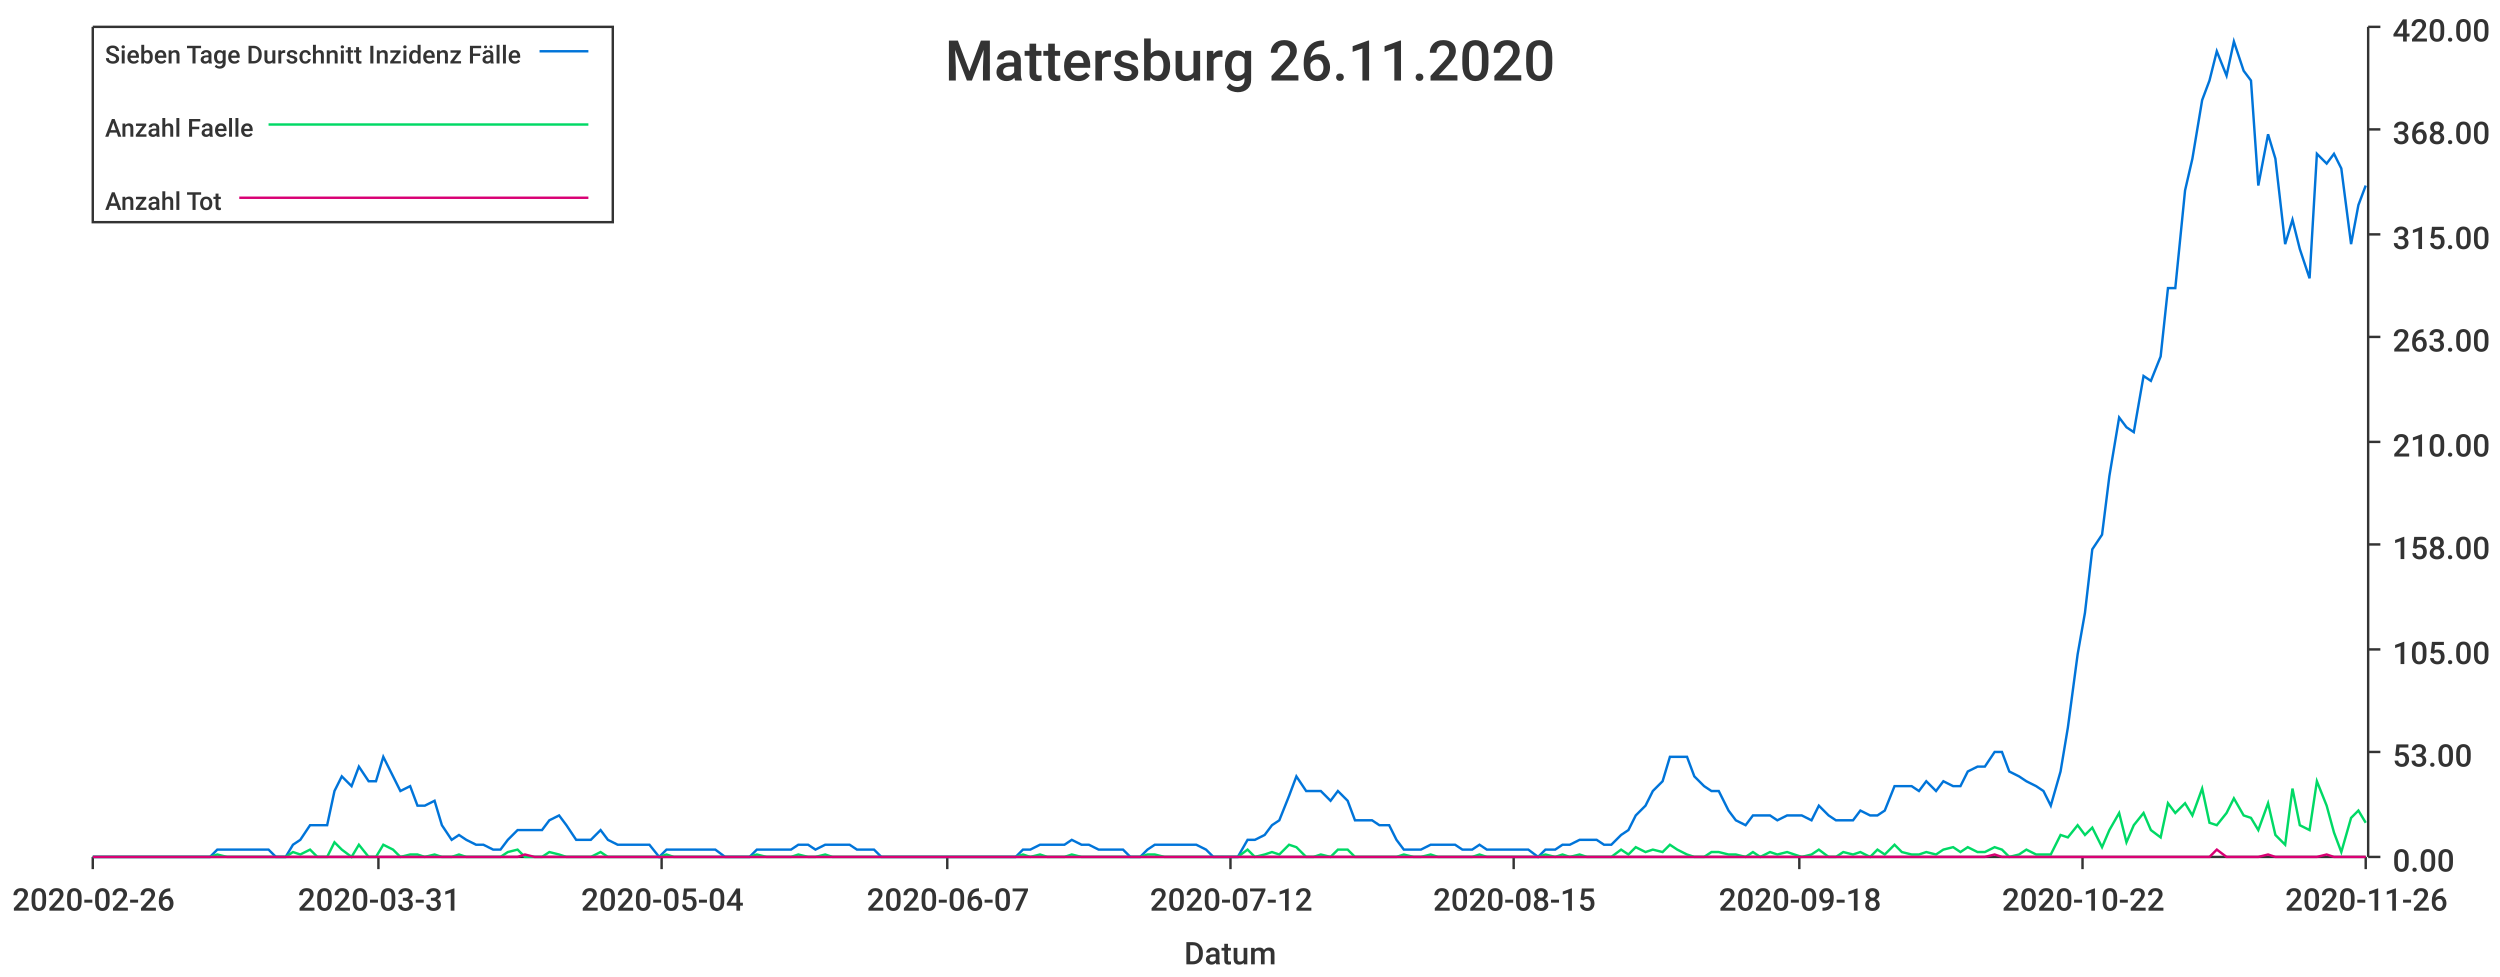
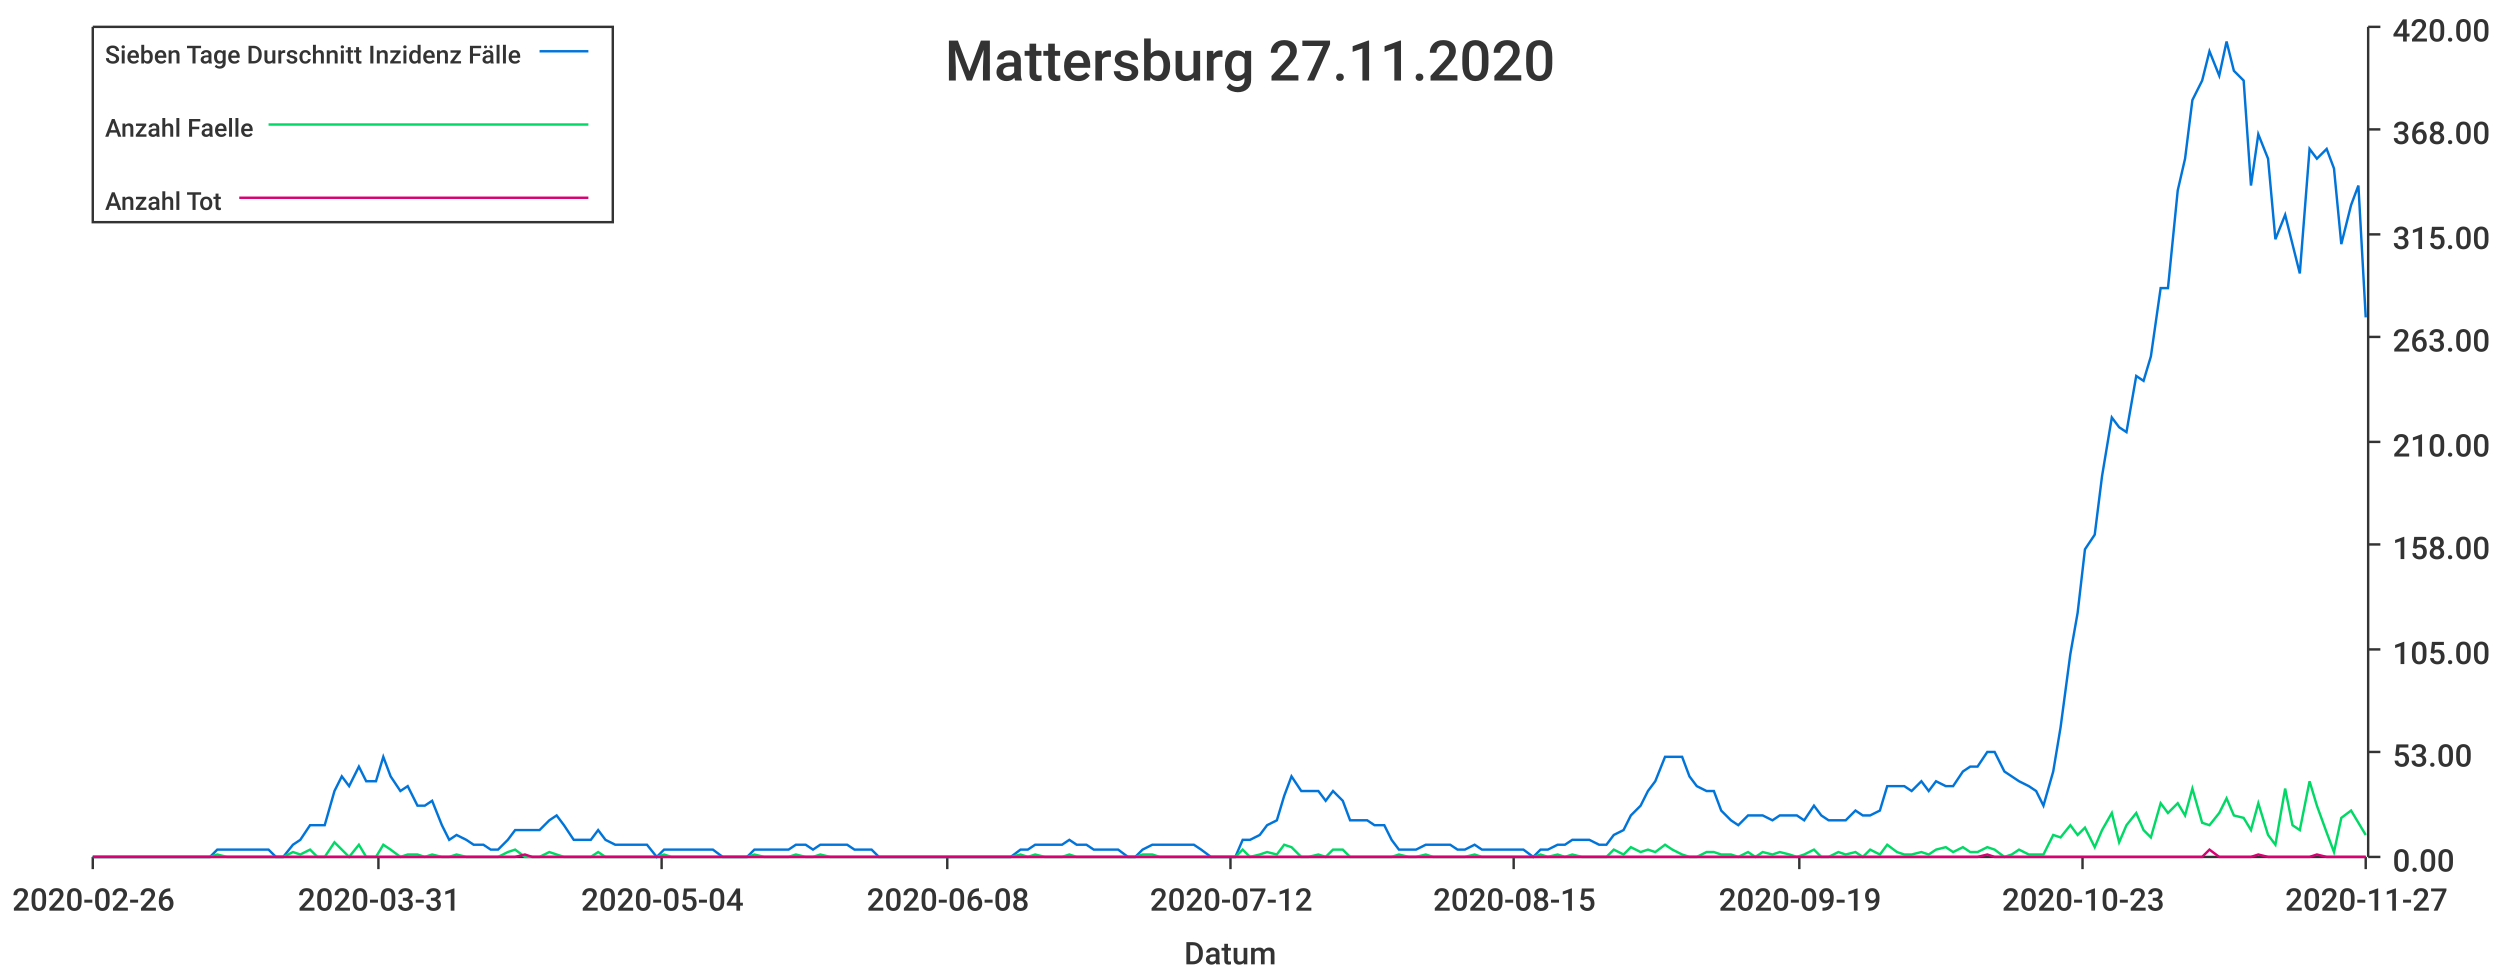
<svg xmlns="http://www.w3.org/2000/svg" width="1024" height="400">\n<path d="M 0 0 L 1024 0 L 1024 400 L 0 400 L 0 0" style="stroke-width:0;stroke:rgba(255,255,255,1.0);fill:rgba(255,255,255,1.0)" />
  <path d="M 38 11 L 969 11 L 969 351 L 38 351 L 38 11" style="stroke-width:0;stroke:rgba(255,255,255,1.0);fill:rgba(255,255,255,1.0)" />
  <path d="M 38 351 L 969 351" style="stroke-width:1;stroke:rgba(51,51,51,1.0);fill:none" />
  <path d="M 38 351 L 38 356" style="stroke-width:1;stroke:rgba(51,51,51,1.0);fill:none" />
  <text x="5" y="373" style="stroke-width:0;stroke:none;fill:rgba(51,51,51,1.0);font-size:12.8px;font-family:'Roboto Medium',sans-serif">2020-02-26</text>
  <path d="M 155 351 L 155 356" style="stroke-width:1;stroke:rgba(51,51,51,1.0);fill:none" />
  <text x="122" y="373" style="stroke-width:0;stroke:none;fill:rgba(51,51,51,1.0);font-size:12.8px;font-family:'Roboto Medium',sans-serif">2020-03-31</text>
  <path d="M 271 351 L 271 356" style="stroke-width:1;stroke:rgba(51,51,51,1.0);fill:none" />
  <text x="238" y="373" style="stroke-width:0;stroke:none;fill:rgba(51,51,51,1.0);font-size:12.8px;font-family:'Roboto Medium',sans-serif">2020-05-04</text>
  <path d="M 388 351 L 388 356" style="stroke-width:1;stroke:rgba(51,51,51,1.0);fill:none" />
-   <text x="355" y="373" style="stroke-width:0;stroke:none;fill:rgba(51,51,51,1.0);font-size:12.8px;font-family:'Roboto Medium',sans-serif">2020-06-07</text>
+   <text x="355" y="373" style="stroke-width:0;stroke:none;fill:rgba(51,51,51,1.0);font-size:12.8px;font-family:'Roboto Medium',sans-serif">2020-06-08</text>
  <path d="M 504 351 L 504 356" style="stroke-width:1;stroke:rgba(51,51,51,1.0);fill:none" />
  <text x="471" y="373" style="stroke-width:0;stroke:none;fill:rgba(51,51,51,1.0);font-size:12.8px;font-family:'Roboto Medium',sans-serif">2020-07-12</text>
  <path d="M 620 351 L 620 356" style="stroke-width:1;stroke:rgba(51,51,51,1.0);fill:none" />
  <text x="587" y="373" style="stroke-width:0;stroke:none;fill:rgba(51,51,51,1.0);font-size:12.8px;font-family:'Roboto Medium',sans-serif">2020-08-15</text>
  <path d="M 737 351 L 737 356" style="stroke-width:1;stroke:rgba(51,51,51,1.0);fill:none" />
-   <text x="704" y="373" style="stroke-width:0;stroke:none;fill:rgba(51,51,51,1.0);font-size:12.8px;font-family:'Roboto Medium',sans-serif">2020-09-18</text>
+   <text x="704" y="373" style="stroke-width:0;stroke:none;fill:rgba(51,51,51,1.0);font-size:12.8px;font-family:'Roboto Medium',sans-serif">2020-09-19</text>
  <path d="M 853 351 L 853 356" style="stroke-width:1;stroke:rgba(51,51,51,1.0);fill:none" />
-   <text x="820" y="373" style="stroke-width:0;stroke:none;fill:rgba(51,51,51,1.0);font-size:12.8px;font-family:'Roboto Medium',sans-serif">2020-10-22</text>
+   <text x="820" y="373" style="stroke-width:0;stroke:none;fill:rgba(51,51,51,1.0);font-size:12.8px;font-family:'Roboto Medium',sans-serif">2020-10-23</text>
  <path d="M 969 351 L 969 356" style="stroke-width:1;stroke:rgba(51,51,51,1.0);fill:none" />
-   <text x="936" y="373" style="stroke-width:0;stroke:none;fill:rgba(51,51,51,1.0);font-size:12.8px;font-family:'Roboto Medium',sans-serif">2020-11-26</text>
+   <text x="936" y="373" style="stroke-width:0;stroke:none;fill:rgba(51,51,51,1.0);font-size:12.8px;font-family:'Roboto Medium',sans-serif">2020-11-27</text>
  <text x="485" y="395" style="stroke-width:0;stroke:none;fill:rgba(51,51,51,1.0);font-size:12.8px;font-family:'Roboto Medium',sans-serif">Datum</text>
  <path d="M 970 351 L 970 11" style="stroke-width:1;stroke:rgba(51,51,51,1.0);fill:none" />
  <path d="M 970 351 L 975 351" style="stroke-width:1;stroke:rgba(51,51,51,1.0);fill:none" />
  <text x="980" y="357" style="stroke-width:0;stroke:none;fill:rgba(51,51,51,1.0);font-size:12.8px;font-family:'Roboto Medium',sans-serif">0.00</text>
  <path d="M 970 308 L 975 308" style="stroke-width:1;stroke:rgba(51,51,51,1.0);fill:none" />
  <text x="980" y="314" style="stroke-width:0;stroke:none;fill:rgba(51,51,51,1.0);font-size:12.8px;font-family:'Roboto Medium',sans-serif">53.00</text>
  <path d="M 970 266 L 975 266" style="stroke-width:1;stroke:rgba(51,51,51,1.0);fill:none" />
  <text x="980" y="272" style="stroke-width:0;stroke:none;fill:rgba(51,51,51,1.0);font-size:12.8px;font-family:'Roboto Medium',sans-serif">105.00</text>
  <path d="M 970 223 L 975 223" style="stroke-width:1;stroke:rgba(51,51,51,1.0);fill:none" />
  <text x="980" y="229" style="stroke-width:0;stroke:none;fill:rgba(51,51,51,1.0);font-size:12.8px;font-family:'Roboto Medium',sans-serif">158.00</text>
  <path d="M 970 181 L 975 181" style="stroke-width:1;stroke:rgba(51,51,51,1.0);fill:none" />
  <text x="980" y="187" style="stroke-width:0;stroke:none;fill:rgba(51,51,51,1.0);font-size:12.8px;font-family:'Roboto Medium',sans-serif">210.00</text>
  <path d="M 970 138 L 975 138" style="stroke-width:1;stroke:rgba(51,51,51,1.0);fill:none" />
  <text x="980" y="144" style="stroke-width:0;stroke:none;fill:rgba(51,51,51,1.0);font-size:12.8px;font-family:'Roboto Medium',sans-serif">263.00</text>
  <path d="M 970 96 L 975 96" style="stroke-width:1;stroke:rgba(51,51,51,1.0);fill:none" />
  <text x="980" y="102" style="stroke-width:0;stroke:none;fill:rgba(51,51,51,1.0);font-size:12.8px;font-family:'Roboto Medium',sans-serif">315.00</text>
  <path d="M 970 53 L 975 53" style="stroke-width:1;stroke:rgba(51,51,51,1.0);fill:none" />
  <text x="980" y="59" style="stroke-width:0;stroke:none;fill:rgba(51,51,51,1.0);font-size:12.8px;font-family:'Roboto Medium',sans-serif">368.00</text>
  <path d="M 970 11 L 975 11" style="stroke-width:1;stroke:rgba(51,51,51,1.0);fill:none" />
  <text x="980" y="17" style="stroke-width:0;stroke:none;fill:rgba(51,51,51,1.0);font-size:12.8px;font-family:'Roboto Medium',sans-serif">420.00</text>
-   <path d="M 38 351 L 42 351 L 45 351 L 49 351 L 52 351 L 55 351 L 59 351 L 62 351 L 66 351 L 69 351 L 72 351 L 76 351 L 79 351 L 83 351 L 86 351 L 89 348 L 93 348 L 96 348 L 100 348 L 103 348 L 106 348 L 110 348 L 113 351 L 117 351 L 120 346 L 123 344 L 127 338 L 130 338 L 134 338 L 137 324 L 140 318 L 144 322 L 147 314 L 151 320 L 154 320 L 157 310 L 161 318 L 164 324 L 168 322 L 171 330 L 174 330 L 178 328 L 181 338 L 185 344 L 188 342 L 191 344 L 195 346 L 198 346 L 202 348 L 205 348 L 208 344 L 212 340 L 215 340 L 219 340 L 222 340 L 225 336 L 229 334 L 232 338 L 236 344 L 239 344 L 242 344 L 246 340 L 249 344 L 253 346 L 256 346 L 259 346 L 263 346 L 266 346 L 270 351 L 273 348 L 276 348 L 280 348 L 283 348 L 287 348 L 290 348 L 293 348 L 297 351 L 300 351 L 304 351 L 307 351 L 310 348 L 314 348 L 317 348 L 321 348 L 324 348 L 327 346 L 331 346 L 334 348 L 338 346 L 341 346 L 344 346 L 348 346 L 351 348 L 354 348 L 358 348 L 361 351 L 365 351 L 368 351 L 371 351 L 375 351 L 378 351 L 382 351 L 385 351 L 388 351 L 392 351 L 395 351 L 399 351 L 402 351 L 405 351 L 409 351 L 412 351 L 416 351 L 419 348 L 422 348 L 426 346 L 429 346 L 433 346 L 436 346 L 439 344 L 443 346 L 446 346 L 450 348 L 453 348 L 456 348 L 460 348 L 463 351 L 467 351 L 470 348 L 473 346 L 477 346 L 480 346 L 484 346 L 487 346 L 490 346 L 494 348 L 497 351 L 501 351 L 504 351 L 507 351 L 511 344 L 514 344 L 518 342 L 521 338 L 524 336 L 528 326 L 531 318 L 535 324 L 538 324 L 541 324 L 545 328 L 548 324 L 552 328 L 555 336 L 558 336 L 562 336 L 565 338 L 569 338 L 572 344 L 575 348 L 579 348 L 582 348 L 586 346 L 589 346 L 592 346 L 596 346 L 599 348 L 603 348 L 606 346 L 609 348 L 613 348 L 616 348 L 620 348 L 623 348 L 626 348 L 630 351 L 633 348 L 637 348 L 640 346 L 643 346 L 647 344 L 650 344 L 654 344 L 657 346 L 660 346 L 664 342 L 667 340 L 670 334 L 674 330 L 677 324 L 681 320 L 684 310 L 687 310 L 691 310 L 694 318 L 698 322 L 701 324 L 704 324 L 708 332 L 711 336 L 715 338 L 718 334 L 721 334 L 725 334 L 728 336 L 732 334 L 735 334 L 738 334 L 742 336 L 745 330 L 749 334 L 752 336 L 755 336 L 759 336 L 762 332 L 766 334 L 769 334 L 772 332 L 776 322 L 779 322 L 783 322 L 786 324 L 789 320 L 793 324 L 796 320 L 800 322 L 803 322 L 806 316 L 810 314 L 813 314 L 817 308 L 820 308 L 823 316 L 827 318 L 830 320 L 834 322 L 837 324 L 840 330 L 844 316 L 847 298 L 851 268 L 854 251 L 857 225 L 861 219 L 864 195 L 868 171 L 871 175 L 874 177 L 878 154 L 881 156 L 885 146 L 888 118 L 891 118 L 895 78 L 898 65 L 902 41 L 905 33 L 908 21 L 912 31 L 915 17 L 919 29 L 922 33 L 925 76 L 929 55 L 932 65 L 936 100 L 939 90 L 942 102 L 946 114 L 949 63 L 953 67 L 956 63 L 959 69 L 963 100 L 966 84 L 969 76" style="stroke-width:1;stroke:rgba(0,116,217,1.0);fill:none" />
-   <path d="M 38 351 L 42 351 L 45 351 L 49 351 L 52 351 L 55 351 L 59 351 L 62 351 L 66 351 L 69 351 L 72 351 L 76 351 L 79 351 L 83 351 L 86 351 L 89 350 L 93 351 L 96 351 L 100 351 L 103 351 L 106 351 L 110 351 L 113 351 L 117 351 L 120 349 L 123 350 L 127 348 L 130 351 L 134 351 L 137 345 L 140 348 L 144 351 L 147 346 L 151 351 L 154 351 L 157 346 L 161 348 L 164 351 L 168 350 L 171 350 L 174 351 L 178 350 L 181 351 L 185 351 L 188 350 L 191 351 L 195 351 L 198 351 L 202 351 L 205 351 L 208 349 L 212 348 L 215 351 L 219 351 L 222 351 L 225 349 L 229 350 L 232 351 L 236 351 L 239 351 L 242 351 L 246 349 L 249 351 L 253 351 L 256 351 L 259 351 L 263 351 L 266 351 L 270 351 L 273 350 L 276 351 L 280 351 L 283 351 L 287 351 L 290 351 L 293 351 L 297 351 L 300 351 L 304 351 L 307 351 L 310 350 L 314 351 L 317 351 L 321 351 L 324 351 L 327 350 L 331 351 L 334 351 L 338 350 L 341 351 L 344 351 L 348 351 L 351 351 L 354 351 L 358 351 L 361 351 L 365 351 L 368 351 L 371 351 L 375 351 L 378 351 L 382 351 L 385 351 L 388 351 L 392 351 L 395 351 L 399 351 L 402 351 L 405 351 L 409 351 L 412 351 L 416 351 L 419 350 L 422 351 L 426 350 L 429 351 L 433 351 L 436 351 L 439 350 L 443 351 L 446 351 L 450 351 L 453 351 L 456 351 L 460 351 L 463 351 L 467 351 L 470 350 L 473 350 L 477 351 L 480 351 L 484 351 L 487 351 L 490 351 L 494 351 L 497 351 L 501 351 L 504 351 L 507 351 L 511 348 L 514 351 L 518 350 L 521 349 L 524 350 L 528 346 L 531 347 L 535 351 L 538 351 L 541 350 L 545 351 L 548 348 L 552 348 L 555 351 L 558 351 L 562 351 L 565 351 L 569 351 L 572 351 L 575 350 L 579 351 L 582 351 L 586 350 L 589 351 L 592 351 L 596 351 L 599 351 L 603 351 L 606 350 L 609 351 L 613 351 L 616 351 L 620 351 L 623 351 L 626 351 L 630 351 L 633 350 L 637 351 L 640 350 L 643 351 L 647 350 L 650 351 L 654 351 L 657 351 L 660 351 L 664 348 L 667 350 L 670 347 L 674 349 L 677 348 L 681 349 L 684 346 L 687 348 L 691 350 L 694 351 L 698 351 L 701 349 L 704 349 L 708 350 L 711 350 L 715 351 L 718 349 L 721 351 L 725 349 L 728 350 L 732 349 L 735 350 L 738 351 L 742 350 L 745 348 L 749 351 L 752 351 L 755 349 L 759 350 L 762 349 L 766 351 L 769 348 L 772 350 L 776 346 L 779 349 L 783 350 L 786 350 L 789 349 L 793 350 L 796 348 L 800 347 L 803 349 L 806 347 L 810 349 L 813 349 L 817 347 L 820 348 L 823 351 L 827 350 L 830 348 L 834 350 L 837 350 L 840 350 L 844 342 L 847 343 L 851 338 L 854 342 L 857 339 L 861 347 L 864 340 L 868 333 L 871 345 L 874 338 L 878 333 L 881 340 L 885 343 L 888 329 L 891 333 L 895 329 L 898 334 L 902 323 L 905 337 L 908 338 L 912 333 L 915 327 L 919 334 L 922 335 L 925 340 L 929 329 L 932 342 L 936 346 L 939 323 L 942 338 L 946 340 L 949 320 L 953 330 L 956 341 L 959 349 L 963 335 L 966 332 L 969 337" style="stroke-width:1;stroke:rgba(0,217,101,1.0);fill:none" />
-   <path d="M 38 351 L 42 351 L 45 351 L 49 351 L 52 351 L 55 351 L 59 351 L 62 351 L 66 351 L 69 351 L 72 351 L 76 351 L 79 351 L 83 351 L 86 351 L 89 351 L 93 351 L 96 351 L 100 351 L 103 351 L 106 351 L 110 351 L 113 351 L 117 351 L 120 351 L 123 351 L 127 351 L 130 351 L 134 351 L 137 351 L 140 351 L 144 351 L 147 351 L 151 351 L 154 351 L 157 351 L 161 351 L 164 351 L 168 351 L 171 351 L 174 351 L 178 351 L 181 351 L 185 351 L 188 351 L 191 351 L 195 351 L 198 351 L 202 351 L 205 351 L 208 351 L 212 351 L 215 350 L 219 351 L 222 351 L 225 351 L 229 351 L 232 351 L 236 351 L 239 351 L 242 351 L 246 351 L 249 351 L 253 351 L 256 351 L 259 351 L 263 351 L 266 351 L 270 351 L 273 351 L 276 351 L 280 351 L 283 351 L 287 351 L 290 351 L 293 351 L 297 351 L 300 351 L 304 351 L 307 351 L 310 351 L 314 351 L 317 351 L 321 351 L 324 351 L 327 351 L 331 351 L 334 351 L 338 351 L 341 351 L 344 351 L 348 351 L 351 351 L 354 351 L 358 351 L 361 351 L 365 351 L 368 351 L 371 351 L 375 351 L 378 351 L 382 351 L 385 351 L 388 351 L 392 351 L 395 351 L 399 351 L 402 351 L 405 351 L 409 351 L 412 351 L 416 351 L 419 351 L 422 351 L 426 351 L 429 351 L 433 351 L 436 351 L 439 351 L 443 351 L 446 351 L 450 351 L 453 351 L 456 351 L 460 351 L 463 351 L 467 351 L 470 351 L 473 351 L 477 351 L 480 351 L 484 351 L 487 351 L 490 351 L 494 351 L 497 351 L 501 351 L 504 351 L 507 351 L 511 351 L 514 351 L 518 351 L 521 351 L 524 351 L 528 351 L 531 351 L 535 351 L 538 351 L 541 351 L 545 351 L 548 351 L 552 351 L 555 351 L 558 351 L 562 351 L 565 351 L 569 351 L 572 351 L 575 351 L 579 351 L 582 351 L 586 351 L 589 351 L 592 351 L 596 351 L 599 351 L 603 351 L 606 351 L 609 351 L 613 351 L 616 351 L 620 351 L 623 351 L 626 351 L 630 351 L 633 351 L 637 351 L 640 351 L 643 351 L 647 351 L 650 351 L 654 351 L 657 351 L 660 351 L 664 351 L 667 351 L 670 351 L 674 351 L 677 351 L 681 351 L 684 351 L 687 351 L 691 351 L 694 351 L 698 351 L 701 351 L 704 351 L 708 351 L 711 351 L 715 351 L 718 351 L 721 351 L 725 351 L 728 351 L 732 351 L 735 351 L 738 351 L 742 351 L 745 351 L 749 351 L 752 351 L 755 351 L 759 351 L 762 351 L 766 351 L 769 351 L 772 351 L 776 351 L 779 351 L 783 351 L 786 351 L 789 351 L 793 351 L 796 351 L 800 351 L 803 351 L 806 351 L 810 351 L 813 351 L 817 350 L 820 351 L 823 351 L 827 351 L 830 351 L 834 351 L 837 351 L 840 351 L 844 351 L 847 351 L 851 351 L 854 351 L 857 351 L 861 351 L 864 351 L 868 351 L 871 351 L 874 351 L 878 351 L 881 351 L 885 351 L 888 351 L 891 351 L 895 351 L 898 351 L 902 351 L 905 351 L 908 348 L 912 351 L 915 351 L 919 351 L 922 351 L 925 351 L 929 350 L 932 351 L 936 351 L 939 351 L 942 351 L 946 351 L 949 351 L 953 350 L 956 351 L 959 351 L 963 351 L 966 351 L 969 351" style="stroke-width:1;stroke:rgba(217,0,116,1.0);fill:none" />
-   <text x="387" y="33" style="stroke-width:0;stroke:none;fill:rgba(51,51,51,1.0);font-size:23.0px;font-family:'Roboto Medium',sans-serif">Mattersburg 26.11.2020</text>
+   <path d="M 38 351 L 42 351 L 45 351 L 49 351 L 52 351 L 55 351 L 59 351 L 62 351 L 66 351 L 69 351 L 72 351 L 76 351 L 79 351 L 83 351 L 86 351 L 89 348 L 93 348 L 96 348 L 99 348 L 103 348 L 106 348 L 110 348 L 113 351 L 116 351 L 120 346 L 123 344 L 127 338 L 130 338 L 133 338 L 137 324 L 140 318 L 143 322 L 147 314 L 150 320 L 154 320 L 157 310 L 160 318 L 164 324 L 167 322 L 171 330 L 174 330 L 177 328 L 181 338 L 184 344 L 187 342 L 191 344 L 194 346 L 198 346 L 201 348 L 204 348 L 208 344 L 211 340 L 215 340 L 218 340 L 221 340 L 225 336 L 228 334 L 231 338 L 235 344 L 238 344 L 242 344 L 245 340 L 248 344 L 252 346 L 255 346 L 259 346 L 262 346 L 265 346 L 269 351 L 272 348 L 275 348 L 279 348 L 282 348 L 286 348 L 289 348 L 292 348 L 296 351 L 299 351 L 303 351 L 306 351 L 309 348 L 313 348 L 316 348 L 319 348 L 323 348 L 326 346 L 330 346 L 333 348 L 336 346 L 340 346 L 343 346 L 347 346 L 350 348 L 353 348 L 357 348 L 360 351 L 364 351 L 367 351 L 370 351 L 374 351 L 377 351 L 380 351 L 384 351 L 387 351 L 391 351 L 394 351 L 397 351 L 401 351 L 404 351 L 408 351 L 411 351 L 414 351 L 418 348 L 421 348 L 424 346 L 428 346 L 431 346 L 435 346 L 438 344 L 441 346 L 445 346 L 448 348 L 452 348 L 455 348 L 458 348 L 462 351 L 465 351 L 468 348 L 472 346 L 475 346 L 479 346 L 482 346 L 485 346 L 489 346 L 492 348 L 496 351 L 499 351 L 502 351 L 506 351 L 509 344 L 512 344 L 516 342 L 519 338 L 523 336 L 526 326 L 529 318 L 533 324 L 536 324 L 540 324 L 543 328 L 546 324 L 550 328 L 553 336 L 556 336 L 560 336 L 563 338 L 567 338 L 570 344 L 573 348 L 577 348 L 580 348 L 584 346 L 587 346 L 590 346 L 594 346 L 597 348 L 600 348 L 604 346 L 607 348 L 611 348 L 614 348 L 617 348 L 621 348 L 624 348 L 628 351 L 631 348 L 634 348 L 638 346 L 641 346 L 644 344 L 648 344 L 651 344 L 655 346 L 658 346 L 661 342 L 665 340 L 668 334 L 672 330 L 675 324 L 678 320 L 682 310 L 685 310 L 689 310 L 692 318 L 695 322 L 699 324 L 702 324 L 705 332 L 709 336 L 712 338 L 716 334 L 719 334 L 722 334 L 726 336 L 729 334 L 733 334 L 736 334 L 739 336 L 743 330 L 746 334 L 749 336 L 753 336 L 756 336 L 760 332 L 763 334 L 766 334 L 770 332 L 773 322 L 777 322 L 780 322 L 783 324 L 787 320 L 790 324 L 793 320 L 797 322 L 800 322 L 804 316 L 807 314 L 810 314 L 814 308 L 817 308 L 821 316 L 824 318 L 827 320 L 831 322 L 834 324 L 837 330 L 841 316 L 844 298 L 848 268 L 851 251 L 854 225 L 858 219 L 861 195 L 865 171 L 868 175 L 871 177 L 875 154 L 878 156 L 881 146 L 885 118 L 888 118 L 892 78 L 895 65 L 898 41 L 902 33 L 905 21 L 909 31 L 912 17 L 915 29 L 919 33 L 922 76 L 925 55 L 929 65 L 932 98 L 936 88 L 939 100 L 942 112 L 946 61 L 949 65 L 953 61 L 956 69 L 959 100 L 963 84 L 966 76 L 969 130" style="stroke-width:1;stroke:rgba(0,116,217,1.0);fill:none" />
+   <path d="M 38 351 L 42 351 L 45 351 L 49 351 L 52 351 L 55 351 L 59 351 L 62 351 L 66 351 L 69 351 L 72 351 L 76 351 L 79 351 L 83 351 L 86 351 L 89 350 L 93 351 L 96 351 L 99 351 L 103 351 L 106 351 L 110 351 L 113 351 L 116 351 L 120 349 L 123 350 L 127 348 L 130 351 L 133 351 L 137 345 L 140 348 L 143 351 L 147 346 L 150 351 L 154 351 L 157 346 L 160 348 L 164 351 L 167 350 L 171 350 L 174 351 L 177 350 L 181 351 L 184 351 L 187 350 L 191 351 L 194 351 L 198 351 L 201 351 L 204 351 L 208 349 L 211 348 L 215 351 L 218 351 L 221 351 L 225 349 L 228 350 L 231 351 L 235 351 L 238 351 L 242 351 L 245 349 L 248 351 L 252 351 L 255 351 L 259 351 L 262 351 L 265 351 L 269 351 L 272 350 L 275 351 L 279 351 L 282 351 L 286 351 L 289 351 L 292 351 L 296 351 L 299 351 L 303 351 L 306 351 L 309 350 L 313 351 L 316 351 L 319 351 L 323 351 L 326 350 L 330 351 L 333 351 L 336 350 L 340 351 L 343 351 L 347 351 L 350 351 L 353 351 L 357 351 L 360 351 L 364 351 L 367 351 L 370 351 L 374 351 L 377 351 L 380 351 L 384 351 L 387 351 L 391 351 L 394 351 L 397 351 L 401 351 L 404 351 L 408 351 L 411 351 L 414 351 L 418 350 L 421 351 L 424 350 L 428 351 L 431 351 L 435 351 L 438 350 L 441 351 L 445 351 L 448 351 L 452 351 L 455 351 L 458 351 L 462 351 L 465 351 L 468 350 L 472 350 L 475 351 L 479 351 L 482 351 L 485 351 L 489 351 L 492 351 L 496 351 L 499 351 L 502 351 L 506 351 L 509 348 L 512 351 L 516 350 L 519 349 L 523 350 L 526 346 L 529 347 L 533 351 L 536 351 L 540 350 L 543 351 L 546 348 L 550 348 L 553 351 L 556 351 L 560 351 L 563 351 L 567 351 L 570 351 L 573 350 L 577 351 L 580 351 L 584 350 L 587 351 L 590 351 L 594 351 L 597 351 L 600 351 L 604 350 L 607 351 L 611 351 L 614 351 L 617 351 L 621 351 L 624 351 L 628 351 L 631 350 L 634 351 L 638 350 L 641 351 L 644 350 L 648 351 L 651 351 L 655 351 L 658 351 L 661 348 L 665 350 L 668 347 L 672 349 L 675 348 L 678 349 L 682 346 L 685 348 L 689 350 L 692 351 L 695 351 L 699 349 L 702 349 L 705 350 L 709 350 L 712 351 L 716 349 L 719 351 L 722 349 L 726 350 L 729 349 L 733 350 L 736 351 L 739 350 L 743 348 L 746 351 L 749 351 L 753 349 L 756 350 L 760 349 L 763 351 L 766 348 L 770 350 L 773 346 L 777 349 L 780 350 L 783 350 L 787 349 L 790 350 L 793 348 L 797 347 L 800 349 L 804 347 L 807 349 L 810 349 L 814 347 L 817 348 L 821 351 L 824 350 L 827 348 L 831 350 L 834 350 L 837 350 L 841 342 L 844 343 L 848 338 L 851 342 L 854 339 L 858 347 L 861 340 L 865 333 L 868 345 L 871 338 L 875 333 L 878 340 L 881 343 L 885 329 L 888 333 L 892 329 L 895 334 L 898 323 L 902 337 L 905 338 L 909 333 L 912 327 L 915 334 L 919 335 L 922 340 L 925 329 L 929 342 L 932 346 L 936 323 L 939 338 L 942 340 L 946 320 L 949 330 L 953 341 L 956 349 L 959 335 L 963 332 L 966 337 L 969 342" style="stroke-width:1;stroke:rgba(0,217,101,1.0);fill:none" />
+   <path d="M 38 351 L 42 351 L 45 351 L 49 351 L 52 351 L 55 351 L 59 351 L 62 351 L 66 351 L 69 351 L 72 351 L 76 351 L 79 351 L 83 351 L 86 351 L 89 351 L 93 351 L 96 351 L 99 351 L 103 351 L 106 351 L 110 351 L 113 351 L 116 351 L 120 351 L 123 351 L 127 351 L 130 351 L 133 351 L 137 351 L 140 351 L 143 351 L 147 351 L 150 351 L 154 351 L 157 351 L 160 351 L 164 351 L 167 351 L 171 351 L 174 351 L 177 351 L 181 351 L 184 351 L 187 351 L 191 351 L 194 351 L 198 351 L 201 351 L 204 351 L 208 351 L 211 351 L 215 350 L 218 351 L 221 351 L 225 351 L 228 351 L 231 351 L 235 351 L 238 351 L 242 351 L 245 351 L 248 351 L 252 351 L 255 351 L 259 351 L 262 351 L 265 351 L 269 351 L 272 351 L 275 351 L 279 351 L 282 351 L 286 351 L 289 351 L 292 351 L 296 351 L 299 351 L 303 351 L 306 351 L 309 351 L 313 351 L 316 351 L 319 351 L 323 351 L 326 351 L 330 351 L 333 351 L 336 351 L 340 351 L 343 351 L 347 351 L 350 351 L 353 351 L 357 351 L 360 351 L 364 351 L 367 351 L 370 351 L 374 351 L 377 351 L 380 351 L 384 351 L 387 351 L 391 351 L 394 351 L 397 351 L 401 351 L 404 351 L 408 351 L 411 351 L 414 351 L 418 351 L 421 351 L 424 351 L 428 351 L 431 351 L 435 351 L 438 351 L 441 351 L 445 351 L 448 351 L 452 351 L 455 351 L 458 351 L 462 351 L 465 351 L 468 351 L 472 351 L 475 351 L 479 351 L 482 351 L 485 351 L 489 351 L 492 351 L 496 351 L 499 351 L 502 351 L 506 351 L 509 351 L 512 351 L 516 351 L 519 351 L 523 351 L 526 351 L 529 351 L 533 351 L 536 351 L 540 351 L 543 351 L 546 351 L 550 351 L 553 351 L 556 351 L 560 351 L 563 351 L 567 351 L 570 351 L 573 351 L 577 351 L 580 351 L 584 351 L 587 351 L 590 351 L 594 351 L 597 351 L 600 351 L 604 351 L 607 351 L 611 351 L 614 351 L 617 351 L 621 351 L 624 351 L 628 351 L 631 351 L 634 351 L 638 351 L 641 351 L 644 351 L 648 351 L 651 351 L 655 351 L 658 351 L 661 351 L 665 351 L 668 351 L 672 351 L 675 351 L 678 351 L 682 351 L 685 351 L 689 351 L 692 351 L 695 351 L 699 351 L 702 351 L 705 351 L 709 351 L 712 351 L 716 351 L 719 351 L 722 351 L 726 351 L 729 351 L 733 351 L 736 351 L 739 351 L 743 351 L 746 351 L 749 351 L 753 351 L 756 351 L 760 351 L 763 351 L 766 351 L 770 351 L 773 351 L 777 351 L 780 351 L 783 351 L 787 351 L 790 351 L 793 351 L 797 351 L 800 351 L 804 351 L 807 351 L 810 351 L 814 350 L 817 351 L 821 351 L 824 351 L 827 351 L 831 351 L 834 351 L 837 351 L 841 351 L 844 351 L 848 351 L 851 351 L 854 351 L 858 351 L 861 351 L 865 351 L 868 351 L 871 351 L 875 351 L 878 351 L 881 351 L 885 351 L 888 351 L 892 351 L 895 351 L 898 351 L 902 351 L 905 348 L 909 351 L 912 351 L 915 351 L 919 351 L 922 351 L 925 350 L 929 351 L 932 351 L 936 351 L 939 351 L 942 351 L 946 351 L 949 350 L 953 351 L 956 351 L 959 351 L 963 351 L 966 351 L 969 351" style="stroke-width:1;stroke:rgba(217,0,116,1.0);fill:none" />
+   <text x="387" y="33" style="stroke-width:0;stroke:none;fill:rgba(51,51,51,1.0);font-size:23.0px;font-family:'Roboto Medium',sans-serif">Mattersburg 27.11.2020</text>
  <path d="M 38 11 L 251 11 L 251 91 L 38 91 L 38 11" style="stroke-width:1;stroke:rgba(51,51,51,1.0);fill:rgba(255,255,255,1.0)" />
  <text x="43" y="26" style="stroke-width:0;stroke:none;fill:rgba(51,51,51,1.0);font-size:10.2px;font-family:'Roboto Medium',sans-serif">Sieben Tage Durschnitt Inzidenz Fälle</text>
  <path d="M 221 21 L 241 21" style="stroke-width:1;stroke:rgba(0,116,217,1.0);fill:none" />
  <text x="43" y="56" style="stroke-width:0;stroke:none;fill:rgba(51,51,51,1.0);font-size:10.2px;font-family:'Roboto Medium',sans-serif">Anzahl Faelle</text>
  <path d="M 110 51 L 241 51" style="stroke-width:1;stroke:rgba(0,217,101,1.0);fill:none" />
  <text x="43" y="86" style="stroke-width:0;stroke:none;fill:rgba(51,51,51,1.0);font-size:10.2px;font-family:'Roboto Medium',sans-serif">Anzahl Tot</text>
  <path d="M 98 81 L 241 81" style="stroke-width:1;stroke:rgba(217,0,116,1.0);fill:none" />
</svg>
